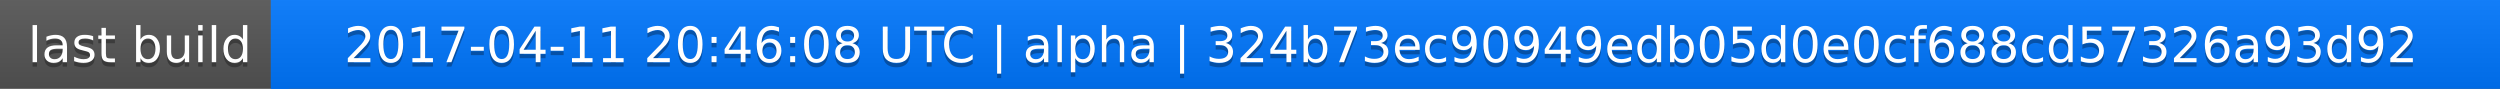
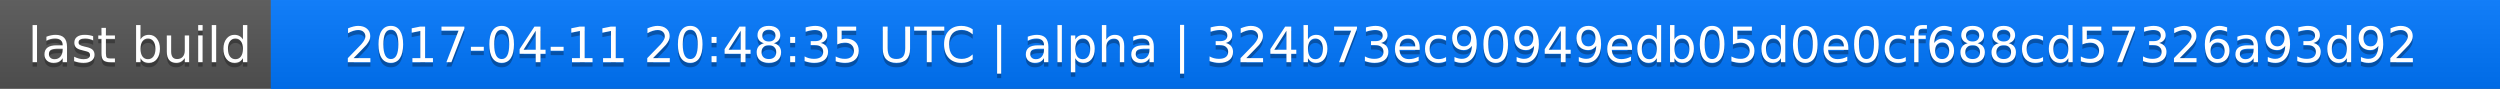
<svg xmlns="http://www.w3.org/2000/svg" width="563" height="20">
  <linearGradient id="a" x2="0" y2="100%">
    <stop offset="0" stop-color="#bbb" stop-opacity=".1" />
    <stop offset="1" stop-opacity=".1" />
  </linearGradient>
  <rect rx="0" width="563" height="20" fill="#555" />
  <rect rx="0" x="61" width="502" height="20" fill="#07f" />
  <path fill="#07f" d="M61 0h4v20h-4z" />
  <rect rx="0" width="563" height="20" fill="url(#a)" />
  <g fill="#fff" text-anchor="middle" font-family="DejaVu Sans,Verdana,Geneva,sans-serif" font-size="11">
    <text x="31.5" y="15" fill="#010101" fill-opacity=".3">last build</text>
    <text x="31.5" y="14">last build</text>
-     <text x="311" y="15" fill="#010101" fill-opacity=".3">2017-04-11 20:46:08 UTC | alpha | 324b73ec90949edb05d0e0cf688cd57326a93d92</text>
-     <text x="311" y="14">2017-04-11 20:46:08 UTC | alpha | 324b73ec90949edb05d0e0cf688cd57326a93d92</text>
+     <text x="311" y="15" fill="#010101" fill-opacity=".3">2017-04-11 20:48:35 UTC | alpha | 324b73ec90949edb05d0e0cf688cd57326a93d92</text>
+     <text x="311" y="14">2017-04-11 20:48:35 UTC | alpha | 324b73ec90949edb05d0e0cf688cd57326a93d92</text>
  </g>
</svg>
